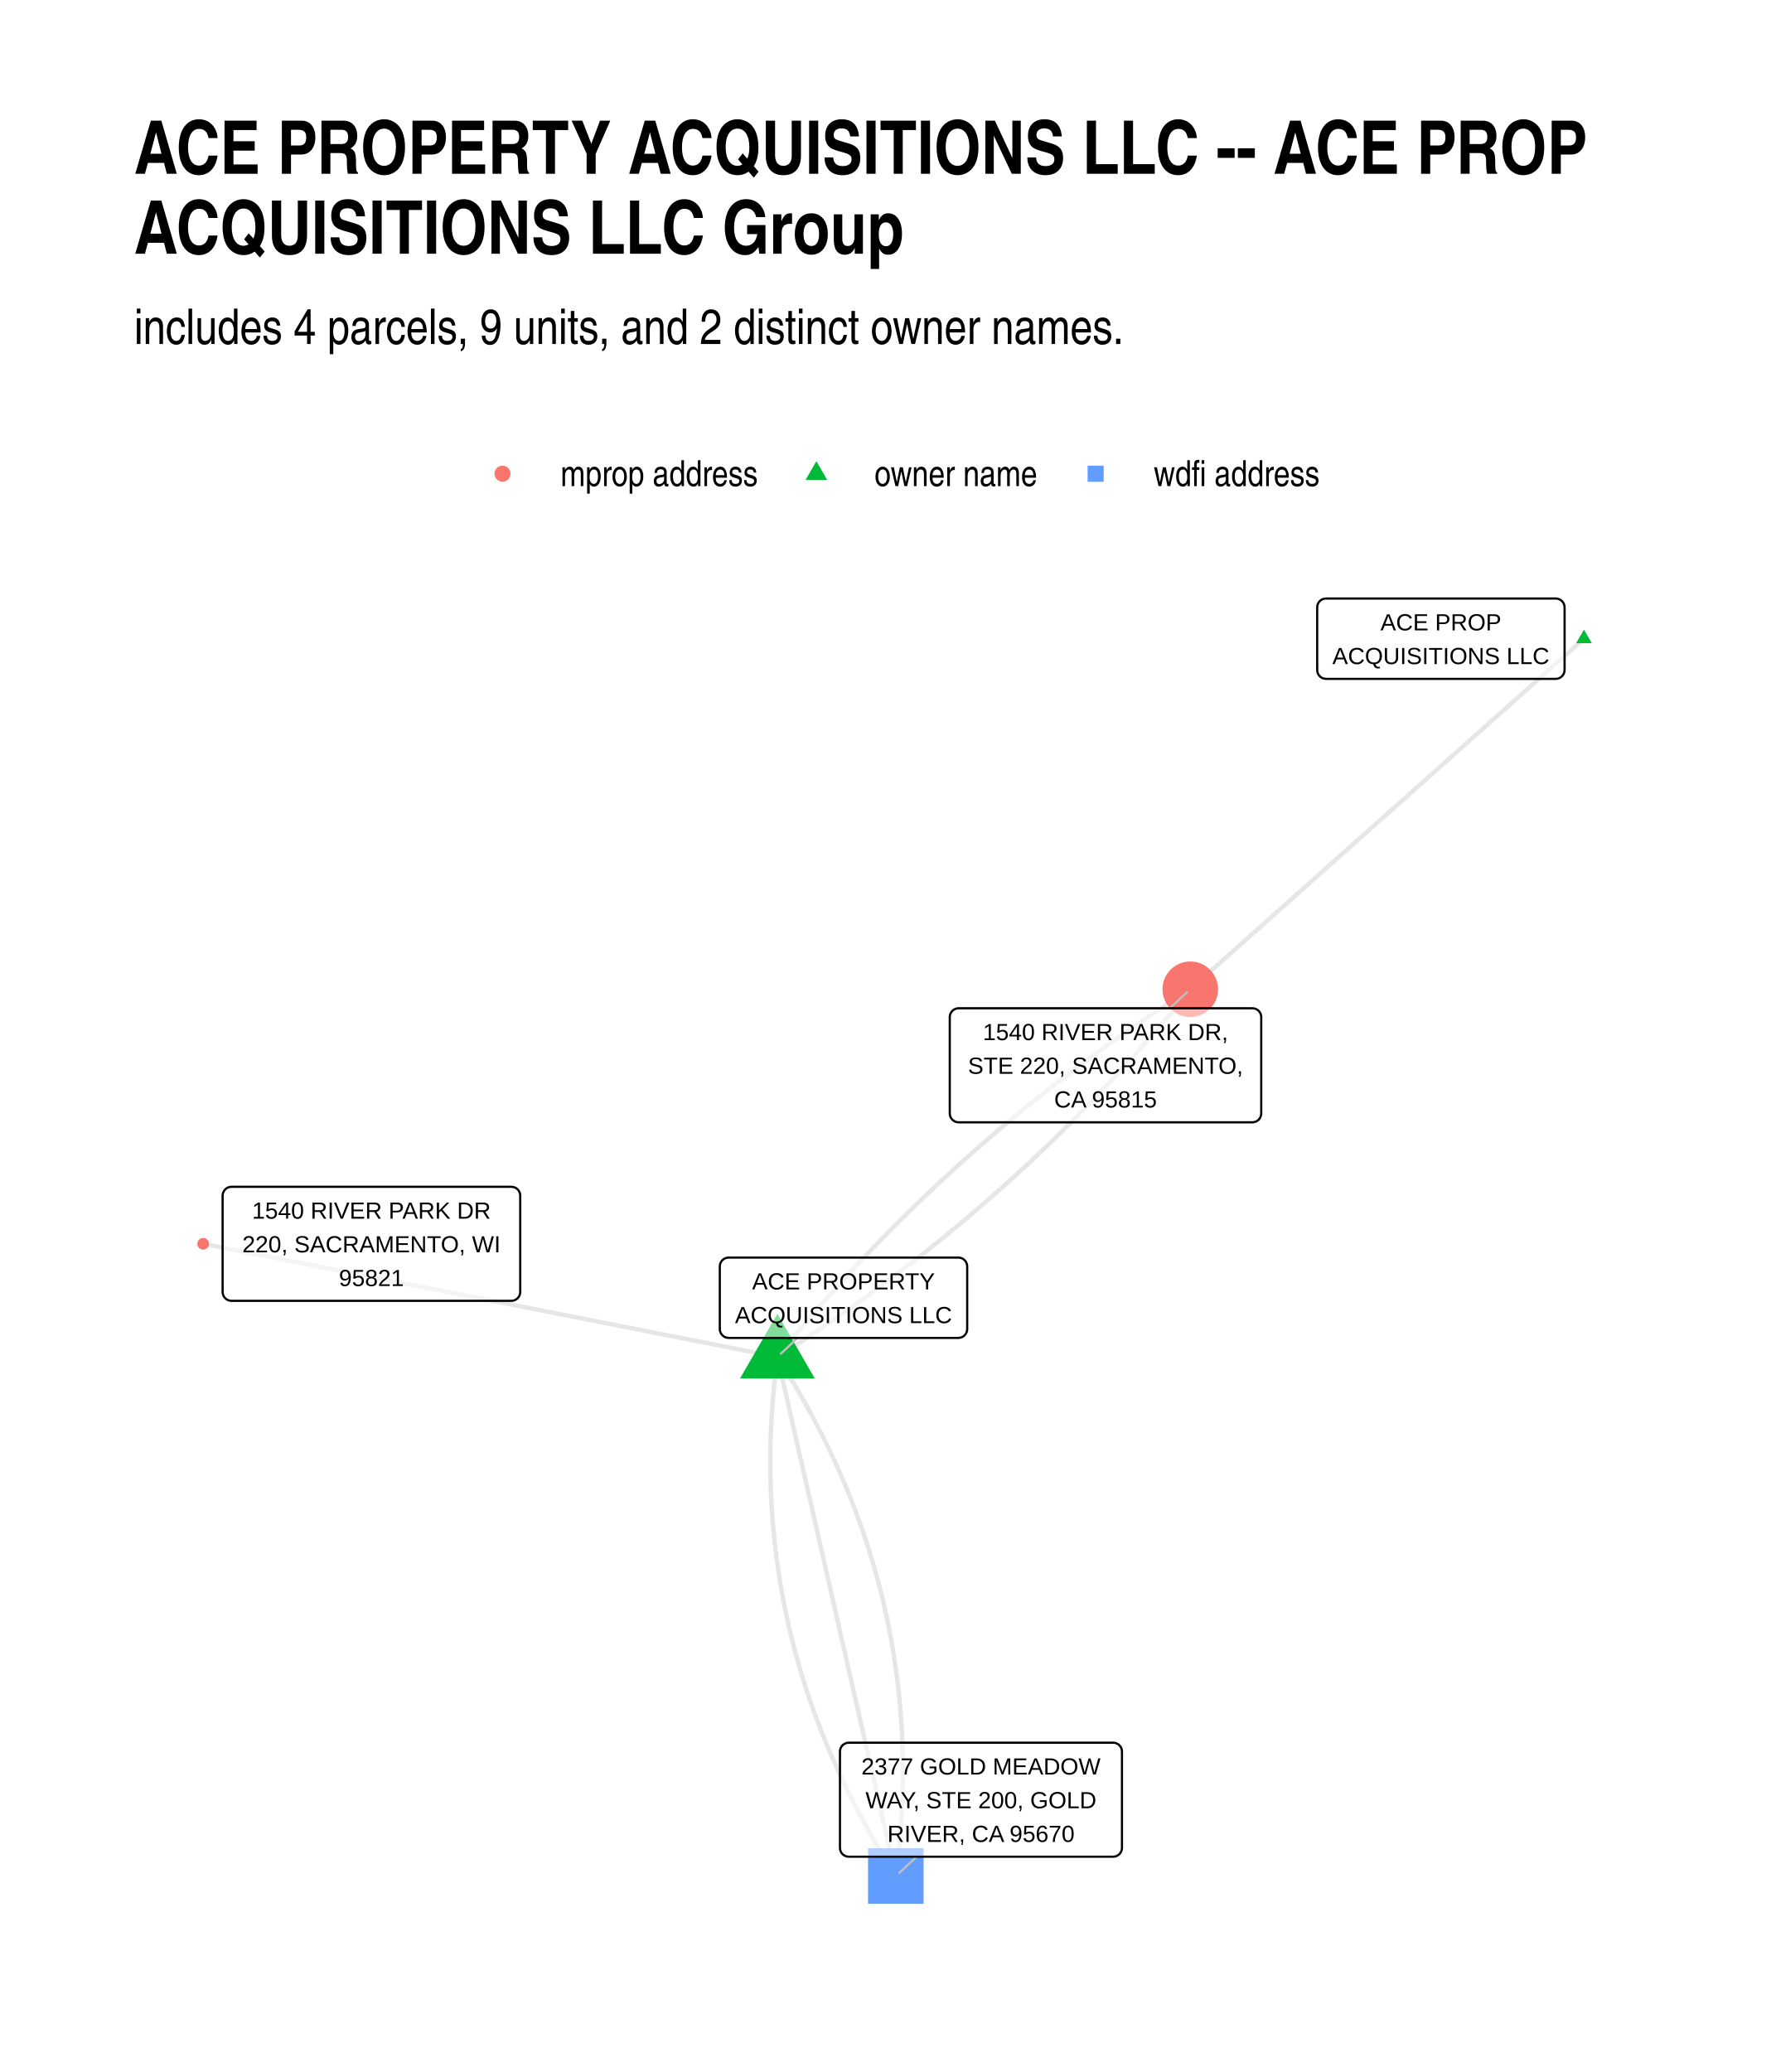
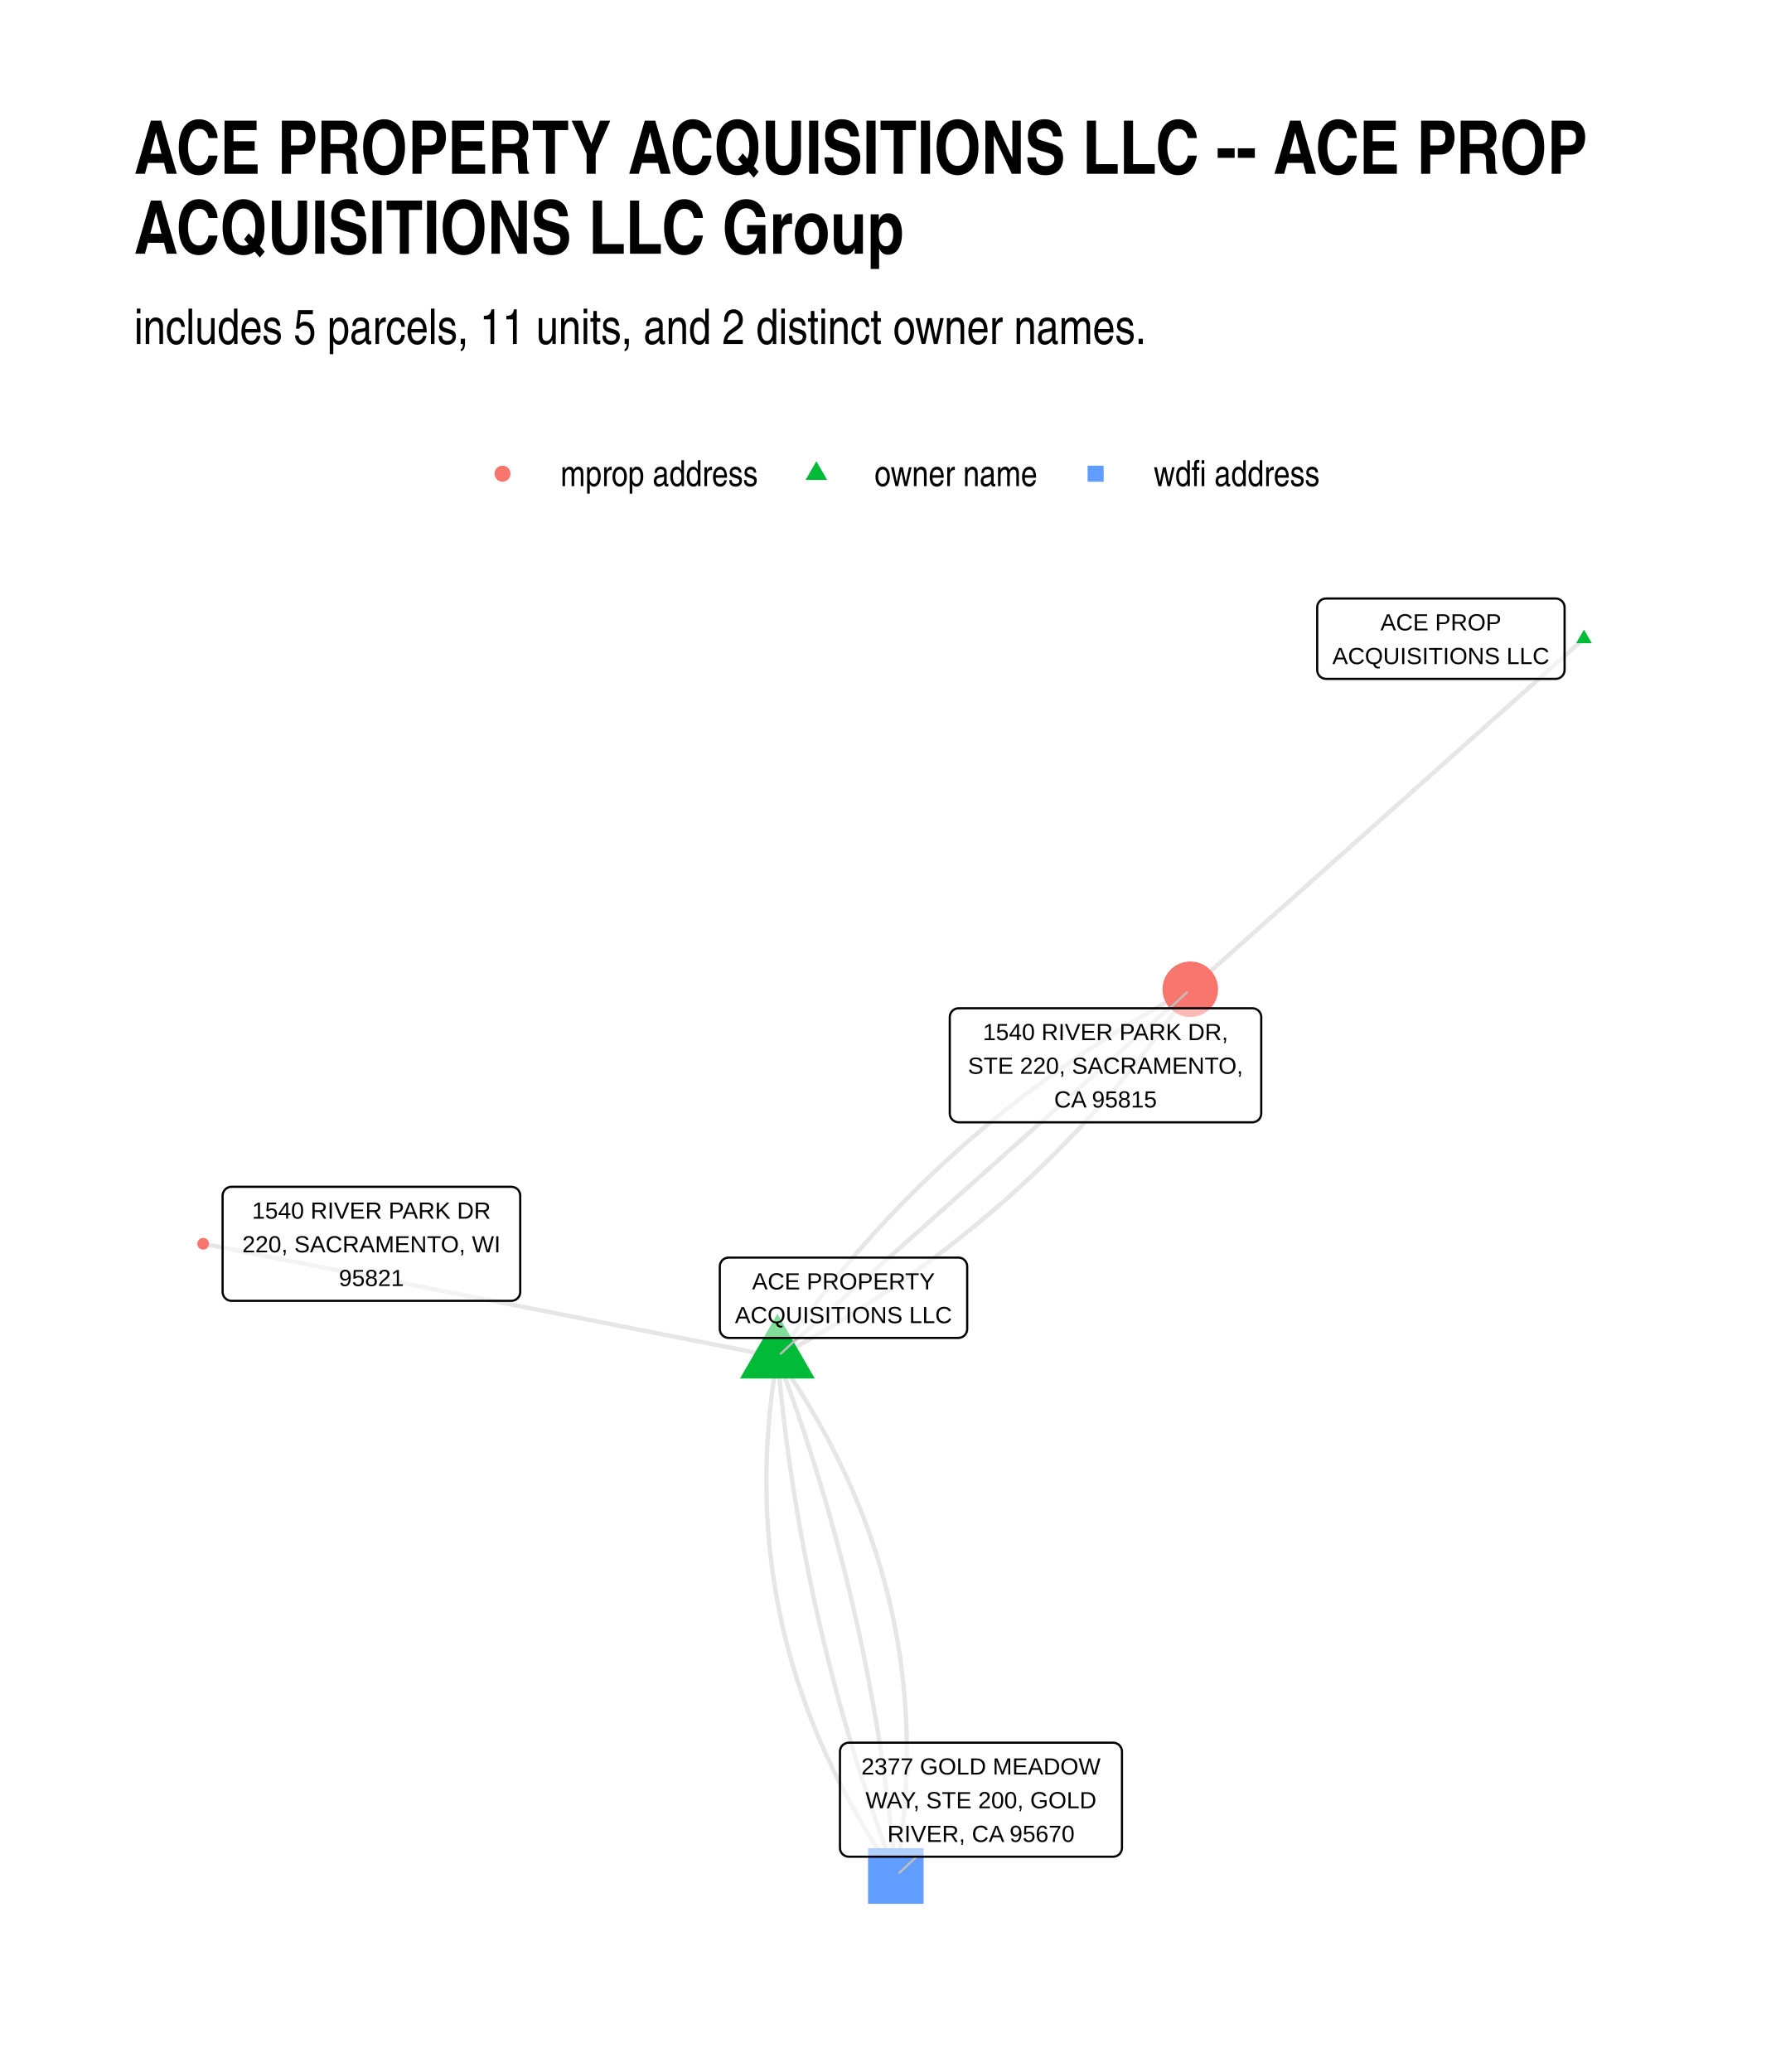
<svg xmlns="http://www.w3.org/2000/svg" width="576" height="672" class="svglite" viewBox="0 0 432 504">
  <defs>
    <style>.svglite line,.svglite polyline,.svglite polygon,.svglite path,.svglite circle{fill:none;stroke:#000000;stroke-linecap:round;stroke-linejoin:round;stroke-miterlimit:10.00}.svglite text{white-space:pre}</style>
  </defs>
  <rect width="100%" height="100%" style="stroke-linecap:round;stroke-linejoin:round;stroke-miterlimit:10.00;stroke:none;fill:#FFFFFF" />
  <defs>
    <clipPath id="cpMC4wMHw0MzIuMDB8MC4wMHw1MDQuMDA=">
      <path d="M0 0h432v504H0z" />
    </clipPath>
  </defs>
  <g clip-path="url(#cpMC4wMHw0MzIuMDB8MC4wMHw1MDQuMDA=)">
    <path d="M0 0h432v504H0z" style="stroke-width:1.07;stroke:none;fill:#FFFFFF" />
  </g>
  <defs>
    <clipPath id="cpMzIuNjN8NDAyLjExfDE0MC4zMHw0NzEuMzc=">
      <path d="M32.63 140.3h369.48v331.07H32.63z" />
    </clipPath>
  </defs>
  <g clip-path="url(#cpMzIuNjN8NDAyLjExfDE0MC4zMHw0NzEuMzc=)">
-     <path d="m385.32 155.35-.97.86-.97.86-.96.87-.97.86-.97.86-.97.86-.96.86-.97.86-.97.86-.97.86-.96.87-.97.86-.97.86-.96.86-.97.86-.97.86-.97.86-.96.87-.97.86-.97.86-.97.86-.96.86-.97.86-.97.86-.97.87-.96.86-.97.86-.97.86-.96.86-.97.86-.97.86-.97.86-.96.87-.97.86-.97.86-.97.86-.96.86-.97.86-.97.86-.96.87-.97.86-.97.86-.97.86-.96.86-.97.86-.97.86-.97.86-.96.87-.97.86-.97.86-.97.86-.96.86-.97.86-.97.86-.96.87-.97.86-.97.86-.97.86-.96.86-.97.86-.97.86-.97.87-.96.86-.97.86-.97.86-.96.86-.97.86-.97.86-.97.86-.96.87-.97.86-.97.86-.97.86-.96.86-.97.86-.97.86-.97.87-.96.86-.97.86-.97.86-.96.86-.97.86-.97.86-.97.86-.96.87-.97.86-.97.86-.97.86-.96.86-.97.86-.97.86-.96.87-.97.86-.97.86-.97.86-.96.86-.97.86-.97.86-.97.87m-100.44 89.44-1.41-.28-1.41-.28-1.41-.28-1.41-.28-1.42-.27-1.41-.28-1.41-.28-1.41-.28-1.41-.28-1.41-.27-1.41-.28-1.41-.28-1.41-.28-1.41-.28-1.41-.27-1.42-.28-1.41-.28-1.41-.28-1.41-.28-1.41-.27-1.41-.28-1.41-.28-1.41-.28-1.41-.28-1.41-.27-1.42-.28-1.41-.28-1.41-.28-1.41-.28-1.41-.27-1.41-.28-1.41-.28-1.41-.28-1.41-.28-1.41-.27-1.42-.28-1.41-.28-1.41-.28-1.41-.28-1.41-.27-1.41-.28-1.41-.28-1.41-.28-1.41-.28-1.41-.27-1.42-.28-1.41-.28-1.41-.28-1.41-.28-1.41-.27-1.41-.28-1.41-.28-1.41-.28-1.41-.28-1.41-.27-1.42-.28-1.41-.28-1.41-.28-1.41-.28-1.41-.27-1.41-.28-1.41-.28-1.41-.28-1.41-.28-1.41-.27-1.42-.28-1.41-.28-1.41-.28-1.41-.28-1.41-.27-1.41-.28-1.41-.28-1.41-.28-1.41-.28-1.41-.27-1.41-.28-1.42-.28-1.41-.28-1.41-.28-1.41-.27-1.41-.28-1.41-.28-1.41-.28-1.41-.28-1.41-.27-1.41-.28-1.42-.28-1.41-.28-1.41-.28-1.41-.27-1.41-.28-1.41-.28-1.41-.28-1.41-.28-1.41-.27-1.41-.28-1.42-.28-1.41-.28-1.41-.28m139.69 27.53-.18 1.36-.16 1.36-.16 1.36-.15 1.35-.13 1.36-.13 1.35-.12 1.35-.11 1.35-.1 1.35-.09 1.35-.08 1.34-.07 1.34-.06 1.34-.05 1.34-.05 1.34-.03 1.33-.02 1.34-.02 1.33v2.66l.02 1.33.02 1.32.04 1.32.04 1.32.05 1.32.06 1.32.08 1.32.08 1.31.09 1.31.1 1.31.11 1.31.12 1.31.13 1.31.14 1.3.14 1.3.16 1.3.17 1.3.18 1.3.18 1.29.2 1.29.2 1.3.22 1.28.22 1.29.24 1.29.24 1.28.25 1.28.26 1.29.28 1.27.28 1.28.29 1.28.3 1.27.31 1.27.32 1.27.33 1.27.34 1.27.35 1.26.35 1.26.37 1.27.38 1.26.38 1.25.4 1.26.4 1.25.42 1.26.42 1.25.44 1.24.44 1.25.45 1.25.47 1.24.47 1.24.48 1.24.49 1.24.5 1.24.51 1.23.52 1.23.53 1.24.54 1.23.55 1.22.55 1.23.57 1.22.58 1.23.58 1.22.6 1.21.61 1.22.61 1.22.63 1.21.63 1.21.64 1.21.66 1.21.66 1.21.67 1.2.68 1.2.69 1.21.7 1.19.71 1.2.72 1.2.73 1.19.74 1.19.75 1.19.76 1.19m-28.81-126.25 1.18-.76 1.18-.75 1.17-.76 1.17-.76 1.17-.77 1.16-.76 1.16-.78 1.15-.77 1.16-.78 1.15-.78 1.14-.78 1.15-.79 1.14-.79 1.13-.79 1.13-.79 1.13-.8 1.13-.81 1.12-.8 1.12-.81 1.12-.81 1.11-.81 1.11-.82 1.1-.82 1.11-.82 1.1-.83 1.09-.83 1.09-.83 1.09-.84 1.09-.84 1.08-.84 1.08-.84 1.07-.85 1.08-.85 1.06-.86 1.07-.85 1.06-.87 1.06-.86 1.05-.87 1.06-.86 1.05-.88 1.04-.87 1.04-.88 1.04-.88 1.03-.89 1.04-.89 1.02-.89 1.03-.89 1.02-.9 1.02-.9 1.01-.9 1.01-.91 1.01-.91 1.01-.91 1-.92 1-.92.99-.92.99-.92.99-.93.98-.93.98-.94.98-.93.97-.94.98-.95.96-.95.97-.94.96-.96.95-.95.96-.96.95-.96.95-.97.94-.97.94-.97.94-.97.93-.98.93-.98.93-.98.92-.99.92-.99.92-.99.91-1 .91-1 .91-1 .9-1 .9-1.01.9-1.01.89-1.02.89-1.02.89-1.02.88-1.02.88-1.03.88-1.03.87-1.03.87-1.04.86-1.03.87-1.05.86-1.04.85-1.05.85-1.05.85-1.05" style="stroke-width:1.07;stroke:#000000;stroke-opacity:0.10;stroke-linecap:butt" />
-     <path d="m189.11 330.07.29 1.27.29 1.28.29 1.27.29 1.28.29 1.27.3 1.28.29 1.27.29 1.28.29 1.27.29 1.28.29 1.28.29 1.27.29 1.28.29 1.27.29 1.28.3 1.27.29 1.28.29 1.27.29 1.28.29 1.27.29 1.28.29 1.27.29 1.28.29 1.27.29 1.28.3 1.28.29 1.27.29 1.28.29 1.27.29 1.28.29 1.27.29 1.28.29 1.27.29 1.28.29 1.27.3 1.28.29 1.27.29 1.28.29 1.27.29 1.28.29 1.27.29 1.28.29 1.28.29 1.27.29 1.28.3 1.27.29 1.28.29 1.27.29 1.28.29 1.27.29 1.28.29 1.27.29 1.28.29 1.27.29 1.28.3 1.27.29 1.28.29 1.28.29 1.27.29 1.28.29 1.27.29 1.28.29 1.27.29 1.28.29 1.27.29 1.28.3 1.27.29 1.28.29 1.27.29 1.28.29 1.27.29 1.28.29 1.28.29 1.27.29 1.28.29 1.27.3 1.28.29 1.27.29 1.28.29 1.27.29 1.28.29 1.27.29 1.28.29 1.27.29 1.28.29 1.27.3 1.28.29 1.28.29 1.27.29 1.28.29 1.27.29 1.28.29 1.27.29 1.28.29 1.27.29 1.28.3 1.27.29 1.28.29 1.27m-28.81-126.25.85-1.06.85-1.05.86-1.05.86-1.04.86-1.04.87-1.04.87-1.04.87-1.03.87-1.03.88-1.03.89-1.02.88-1.02.89-1.02.9-1.01.89-1.02.9-1 .91-1.01.9-1 .91-1 .92-1 .91-.99.92-.99.93-.98.92-.99.93-.98.94-.98.93-.97.94-.97.95-.97.95-.96.95-.97.95-.96.96-.95.96-.95.96-.95.97-.95.97-.94.97-.94.98-.94.98-.94.99-.93.98-.92.99-.93 1-.92 1-.92 1-.92 1-.91 1.01-.91 1.01-.9 1.02-.91 1.01-.9 1.02-.9 1.03-.89 1.03-.89 1.03-.89 1.03-.88 1.04-.89 1.04-.88 1.05-.87 1.05-.87 1.05-.87 1.05-.87 1.06-.86 1.06-.86 1.07-.86 1.07-.85 1.07-.86 1.08-.84 1.07-.85 1.09-.84 1.08-.84 1.09-.84 1.09-.83 1.1-.83 1.1-.82 1.1-.83 1.1-.82 1.11-.81 1.12-.82 1.11-.81 1.12-.81 1.12-.8 1.13-.8 1.13-.8 1.13-.8 1.14-.79 1.14-.79 1.14-.79 1.15-.78 1.15-.78 1.15-.78 1.16-.77 1.15-.77 1.17-.77 1.16-.77 1.17-.76 1.18-.76 1.17-.75 1.18-.75" style="stroke-width:1.07;stroke:#000000;stroke-opacity:0.10;stroke-linecap:butt" />
-     <path d="m189.11 330.07.76 1.19.75 1.19.73 1.19.73 1.19.72 1.2.71 1.2.7 1.2.7 1.2.68 1.2.67 1.2.66 1.21.65 1.21.65 1.21.63 1.21.63 1.21.61 1.22.61 1.22.59 1.21.59 1.23.58 1.22.56 1.22.56 1.23.55 1.23.54 1.22.53 1.24.52 1.23.51 1.23.5 1.24.49 1.24.48 1.24.47 1.24.46 1.24.46 1.25.44 1.25.43 1.24.43 1.26.41 1.25.41 1.25.39 1.26.39 1.26.38 1.25.36 1.27.36 1.26.35 1.26.34 1.27.33 1.27.32 1.27.31 1.27.3 1.27.29 1.28.28 1.28.27 1.27.26 1.29.26 1.28.24 1.28.23 1.29.23 1.29.21 1.29.21 1.29.19 1.29.19 1.29.18 1.3.16 1.3.16 1.3.15 1.3.14 1.3.13 1.31.12 1.31.11 1.31.1 1.31.09 1.31.08 1.31.07 1.32.06 1.32.06 1.32.04 1.32.03 1.32.03 1.33.01 1.32.01 1.33-.01 1.33-.01 1.33-.02 1.34-.04 1.33-.04 1.34-.05 1.34-.06 1.34-.07 1.34-.08 1.34-.09 1.35-.1 1.35-.11 1.35-.12 1.35-.13 1.35-.14 1.36-.14 1.35-.16 1.36-.17 1.36-.17 1.36" style="stroke-width:1.07;stroke:#000000;stroke-opacity:0.10;stroke-linecap:butt" />
+     <path d="m385.32 155.35-.97.86-.97.86-.96.87-.97.86-.97.86-.97.86-.96.86-.97.86-.97.86-.97.86-.96.87-.97.86-.97.86-.96.86-.97.86-.97.86-.97.86-.96.87-.97.86-.97.86-.97.86-.96.86-.97.86-.97.86-.97.87-.96.86-.97.86-.97.86-.96.86-.97.86-.97.86-.97.86-.96.87-.97.86-.97.86-.97.86-.96.86-.97.86-.97.86-.96.87-.97.86-.97.86-.97.86-.96.86-.97.86-.97.86-.97.86-.96.87-.97.86-.97.86-.97.86-.96.86-.97.86-.97.86-.96.87-.97.86-.97.86-.97.86-.96.86-.97.86-.97.86-.97.87-.96.86-.97.86-.97.86-.96.86-.97.86-.97.86-.97.86-.96.87-.97.86-.97.86-.97.86-.96.86-.97.86-.97.86-.97.87-.96.86-.97.86-.97.86-.96.86-.97.86-.97.86-.97.86-.96.87-.97.86-.97.86-.97.86-.96.86-.97.86-.97.86-.96.87-.97.86-.97.86-.97.86-.96.86-.97.86-.97.86-.97.87m-100.44 89.44-1.41-.28-1.41-.28-1.41-.28-1.41-.28-1.42-.27-1.41-.28-1.41-.28-1.41-.28-1.41-.28-1.41-.27-1.41-.28-1.41-.28-1.41-.28-1.41-.28-1.41-.27-1.42-.28-1.41-.28-1.41-.28-1.41-.28-1.41-.27-1.41-.28-1.41-.28-1.41-.28-1.41-.28-1.41-.27-1.42-.28-1.41-.28-1.41-.28-1.41-.28-1.41-.27-1.41-.28-1.41-.28-1.41-.28-1.41-.28-1.41-.27-1.42-.28-1.41-.28-1.41-.28-1.41-.28-1.41-.27-1.41-.28-1.41-.28-1.41-.28-1.41-.28-1.41-.27-1.42-.28-1.41-.28-1.41-.28-1.41-.28-1.41-.27-1.41-.28-1.41-.28-1.41-.28-1.41-.28-1.41-.27-1.42-.28-1.41-.28-1.41-.28-1.41-.28-1.41-.27-1.41-.28-1.41-.28-1.41-.28-1.41-.28-1.41-.27-1.42-.28-1.41-.28-1.41-.28-1.41-.28-1.41-.27-1.41-.28-1.41-.28-1.41-.28-1.41-.28-1.41-.27-1.41-.28-1.42-.28-1.41-.28-1.41-.28-1.41-.27-1.41-.28-1.41-.28-1.41-.28-1.41-.28-1.41-.27-1.41-.28-1.42-.28-1.41-.28-1.41-.28-1.41-.27-1.41-.28-1.41-.28-1.41-.28-1.41-.28-1.41-.27-1.41-.28-1.42-.28-1.41-.28-1.41-.28m139.69 27.53-.23 1.37-.23 1.37-.21 1.37-.2 1.37-.19 1.36-.18 1.36-.17 1.36-.16 1.36-.15 1.36-.14 1.35-.13 1.36-.11 1.35-.11 1.35-.09 1.34-.09 1.35-.07 1.34-.06 1.34-.06 1.34-.04 1.34-.03 1.33-.02 1.34-.01 1.33.01 1.33.01 1.32.02 1.33.03 1.32.05 1.32.05 1.32.07 1.32.08 1.31.08 1.32.1 1.31.11 1.31.12 1.3.13 1.31.14 1.3.15 1.3.17 1.3.17 1.3.18 1.29.2 1.3.2 1.29.22 1.29.23 1.29.23 1.28.25 1.28.26 1.29.27 1.27.28 1.28.29 1.28.3 1.27.31 1.27.33 1.27.33 1.27.35 1.26.35 1.27.37 1.26.37 1.26.39 1.26.4 1.25.41 1.25.42 1.26.43 1.25.44 1.24.45 1.25.46 1.24.48 1.24.48 1.24.5 1.24.5 1.24.52 1.23.52 1.23.54 1.23.55 1.23.56 1.22.57 1.23.58 1.22.59 1.22.6 1.22.61 1.21.63 1.22.63 1.21.65 1.21.65 1.21.67 1.2.67 1.21.69 1.2.7 1.2.71 1.19.72 1.2.73 1.19.74 1.2.75 1.19.76 1.18.78 1.19.78 1.18.8 1.19.8 1.18.82 1.17" style="stroke-width:1.07;stroke:#000000;stroke-opacity:0.10;stroke-linecap:butt" />
+     <path d="m189.11 330.07 1.26-.68 1.26-.68 1.25-.69 1.25-.69 1.24-.7 1.24-.7 1.23-.7 1.23-.71 1.22-.71 1.22-.72 1.21-.73 1.21-.72 1.2-.74 1.2-.73 1.19-.74 1.18-.75 1.19-.75 1.17-.76 1.17-.76 1.17-.76 1.16-.77 1.16-.78 1.15-.78 1.15-.78 1.14-.79 1.13-.79 1.13-.8 1.13-.8 1.12-.8 1.12-.82 1.11-.81 1.1-.82 1.1-.83 1.1-.83 1.09-.83 1.08-.84 1.09-.84 1.07-.85 1.07-.85 1.07-.86 1.06-.86 1.05-.87 1.05-.87 1.05-.88 1.04-.88 1.03-.88 1.03-.89 1.03-.89 1.01-.9 1.02-.91 1.01-.91 1-.91 1-.92 1-.92.99-.92.98-.93.98-.94.97-.94.97-.95.97-.95.96-.95.95-.96.95-.96.94-.97.94-.97.93-.98.93-.98.93-.99.91-.99.92-1 .91-1 .9-1 .9-1.01.89-1.02.89-1.01.88-1.03.88-1.03.87-1.03.87-1.04.86-1.04.86-1.05.85-1.05.85-1.05.84-1.06.84-1.07.83-1.07.83-1.07.82-1.08.82-1.08.81-1.09.81-1.1.8-1.09.8-1.11.79-1.1.79-1.11.78-1.12.78-1.12.77-1.13.76-1.12m-100.44 89.44.12 1.3.12 1.31.12 1.31.13 1.3.13 1.31.13 1.3.14 1.31.14 1.3.14 1.3.15 1.3.15 1.31.16 1.3.16 1.3.16 1.3.16 1.29.17 1.3.18 1.3.17 1.3.18 1.29.19 1.3.18 1.29.2 1.29.19 1.3.2 1.29.2 1.29.21 1.29.2 1.29.22 1.29.21 1.29.22 1.29.23 1.29.22 1.29.23 1.28.24 1.29.23 1.28.24 1.29.25 1.28.25 1.29.25 1.28.25 1.28.26 1.28.27 1.28.26 1.28.27 1.28.27 1.28.28 1.28.28 1.28.28 1.27.29 1.28.29 1.27.3 1.28.3 1.27.3 1.28.3 1.27.31 1.27.31 1.27.32 1.27.32 1.27.32 1.27.33 1.27.33 1.27.33 1.27.34 1.26.34 1.27.35 1.26.34 1.27.36 1.26.35 1.27.36 1.26.36 1.26.37 1.26.37 1.26.37 1.26.38 1.26.38 1.26.38 1.26.39 1.26.39 1.25.4 1.26.39 1.26.41 1.25.4 1.25.41 1.26.41 1.25.42 1.25.42 1.25.42 1.26.43 1.25.43 1.25.43 1.24.44 1.25.44 1.25.44 1.25.45 1.24.45 1.25.46 1.24.46 1.25.46 1.24.47 1.24" style="stroke-width:1.07;stroke:#000000;stroke-opacity:0.10;stroke-linecap:butt" />
+     <path d="m189.11 330.07 1.01-.91 1.02-.9 1.01-.9 1.02-.91 1.01-.9 1.02-.9 1.01-.91 1.02-.9 1.01-.9 1.02-.91 1.01-.9 1.01-.9 1.02-.91 1.01-.9 1.02-.91 1.01-.9 1.02-.9 1.01-.91 1.02-.9 1.01-.9 1.02-.91 1.01-.9 1.02-.9 1.01-.91 1.01-.9 1.02-.9 1.01-.91 1.02-.9 1.01-.9 1.02-.91 1.01-.9 1.02-.9 1.01-.91 1.02-.9 1.01-.9 1.02-.91 1.01-.9 1.01-.9 1.02-.91 1.01-.9 1.02-.9 1.01-.91 1.02-.9 1.01-.91 1.02-.9 1.01-.9 1.02-.91 1.01-.9 1.01-.9 1.02-.91 1.01-.9 1.02-.9 1.01-.91 1.02-.9 1.01-.9 1.02-.91 1.01-.9 1.02-.9 1.01-.91 1.02-.9 1.01-.9 1.01-.91 1.02-.9 1.01-.9 1.02-.91 1.01-.9 1.02-.9 1.01-.91 1.02-.9 1.01-.9 1.02-.91 1.01-.9 1.01-.91 1.02-.9 1.01-.9 1.02-.91 1.01-.9 1.02-.9 1.01-.91 1.02-.9 1.01-.9 1.02-.91 1.01-.9 1.02-.9 1.01-.91 1.01-.9 1.02-.9 1.01-.91 1.02-.9 1.01-.9 1.02-.91 1.01-.9 1.02-.9 1.01-.91 1.02-.9 1.01-.9 1.01-.91 1.02-.9 1.01-.9m-100.44 89.44.47 1.24.46 1.24.46 1.25.45 1.24.45 1.25.45 1.24.45 1.25.44 1.25.44 1.25.43 1.25.43 1.24.43 1.25.42 1.26.42 1.25.42 1.25.41 1.25.41 1.26.4 1.25.4 1.25.4 1.26.4 1.26.39 1.25.38 1.26.39 1.26.38 1.26.38 1.26.37 1.26.37 1.26.36 1.26.37 1.26.36 1.26.35 1.27.35 1.26.35 1.27.35 1.26.34 1.27.33 1.26.34 1.27.33 1.27.32 1.27.33 1.27.32 1.27.31 1.27.32 1.27.3 1.27.31 1.27.3 1.28.3 1.27.29 1.28.3 1.27.28 1.28.29 1.27.28 1.28.27 1.28.28 1.28.27 1.28.26 1.28.26 1.28.26 1.28.26 1.28.25 1.28.25 1.29.24 1.28.24 1.29.24 1.28.24 1.29.23 1.28.22 1.29.23 1.29.21 1.29.22 1.29.21 1.29.21 1.29.21 1.29.2 1.29.2 1.29.19 1.3.19 1.29.19 1.29.18 1.3.18 1.29.18 1.3.17 1.3.17 1.3.17 1.3.16 1.29.16 1.3.16 1.3.15 1.31.15 1.3.14 1.3.14 1.3.14 1.31.13 1.3.13 1.31.13 1.3.12 1.31.12 1.31.12 1.3" style="stroke-width:1.07;stroke:#000000;stroke-opacity:0.10;stroke-linecap:butt" />
+     <path d="m189.11 330.07.77-1.13.77-1.13.77-1.12.79-1.11.78-1.12.8-1.1.79-1.11.8-1.09.81-1.1.81-1.08.82-1.09.82-1.08.83-1.07.83-1.07.84-1.07.84-1.06.85-1.05.85-1.05.86-1.05.86-1.04.87-1.04.87-1.03.88-1.03.88-1.02.89-1.02.9-1.02.89-1.01.91-1 .91-1 .91-1 .92-.99.92-.99.93-.98.93-.98.94-.97.95-.97.94-.96.96-.96.96-.95.96-.95.97-.95.97-.94.98-.93.99-.93.99-.93.99-.92 1-.92 1-.91 1.01-.91 1.02-.9 1.02-.9 1.02-.9 1.03-.89 1.04-.88 1.04-.88 1.04-.88 1.05-.87 1.06-.87 1.06-.86 1.06-.86 1.07-.85 1.08-.85 1.08-.84 1.08-.84 1.1-.83 1.09-.83 1.1-.83 1.11-.82 1.11-.81 1.11-.81 1.12-.81 1.13-.8 1.13-.8 1.14-.79 1.14-.79 1.14-.78 1.16-.78 1.15-.78 1.16-.77 1.17-.76 1.17-.76 1.18-.76 1.18-.75 1.19-.74 1.19-.75 1.19-.73 1.21-.73 1.2-.73 1.22-.73 1.21-.71 1.22-.72 1.23-.71 1.23-.7 1.24-.7 1.24-.7 1.25-.69 1.25-.69 1.26-.68 1.26-.67m-100.44 89.44.82 1.17.8 1.18.8 1.19.78 1.18.77 1.19.77 1.18.75 1.19.74 1.2.73 1.19.72 1.2.71 1.19.7 1.2.68 1.2.68 1.21.67 1.2.65 1.21.65 1.21.63 1.21.62 1.22.62 1.21.6 1.22.59 1.22.58 1.22.57 1.23.56 1.22.55 1.23.53 1.23.53 1.23.52 1.23.5 1.24.5 1.24.48 1.24.47 1.24.47 1.24.45 1.25.44 1.24.43 1.25.42 1.26.41 1.25.4 1.25.38 1.26.38 1.26.37 1.26.35 1.27.35 1.26.33 1.27.32 1.27.32 1.27.3 1.27.29 1.28.28 1.28.27 1.28.26 1.28.24 1.28.24 1.28.23 1.29.21 1.29.21 1.29.19 1.3.19 1.29.17 1.3.16 1.3.16 1.3.14 1.3.13 1.31.12 1.3.1 1.31.1 1.31.09 1.32.08 1.31.06 1.32.06 1.32.04 1.32.04 1.32.02 1.33.01 1.32v1.33l-.01 1.33-.02 1.34-.03 1.33-.04 1.34-.05 1.34-.06 1.34-.08 1.34-.08 1.35-.09 1.34-.11 1.35-.12 1.35-.12 1.36-.14 1.35-.15 1.36-.16 1.36-.17 1.36-.18 1.36-.19 1.36-.2 1.37-.22 1.37-.22 1.37-.23 1.37" style="stroke-width:1.07;stroke:#000000;stroke-opacity:0.10;stroke-linecap:butt" />
    <path d="m385.32 153.14 1.91 3.32h-3.83zM189.11 319.56l9.1 15.76h-18.2z" style="stroke-width:0.71;stroke:none;fill:#00BA38" />
    <circle cx="289.55" cy="240.63" r="6.76" style="stroke-width:0.71;stroke:none;fill:#F8766D" />
    <circle cx="49.42" cy="302.54" r="1.42" style="stroke-width:0.71;stroke:none;fill:#F8766D" />
    <path d="M211.16 463.08h13.51v-13.51h-13.51z" style="stroke-width:0.71;stroke:none;fill:#619CFF" />
    <path d="m194.03 325.44-4.09 3.84m94.61-84.03 4.16-3.85m-65.72 210.23-4.23 3.92" style="stroke-width:0.53;stroke:#BFBFBF" />
    <path d="M322.58 165.13h55.86l-.09-.01.35-.01.34-.07.32-.12.31-.18.26-.22.23-.26.19-.29.14-.32.08-.34.03-.34h0v-15.23h0l-.03-.34-.08-.34-.14-.32-.19-.29-.23-.26-.26-.22-.31-.18-.32-.12-.34-.07-.26-.02h-55.86l.26.02-.35-.01-.34.04-.34.09-.31.15-.29.2-.25.24-.21.28-.16.31-.11.33-.05.34-.01.17v15.23l.01-.18v.35l.05.34.11.33.16.31.21.28.25.24.29.2.31.15.34.09.34.04z" style="stroke-width:0.53;fill:#FFFFFF;fill-opacity:0.50" />
    <text x="350.51" y="153.33" lengthAdjust="spacingAndGlyphs" style="font-size:5.69px;font-family:&quot;Liberation Sans&quot;" text-anchor="middle" textLength="28.45">ACE PROP</text>
    <text x="350.51" y="161.53" lengthAdjust="spacingAndGlyphs" style="font-size:5.69px;font-family:&quot;Liberation Sans&quot;" text-anchor="middle" textLength="52.98">ACQUISITIONS LLC</text>
    <path d="M177.26 325.44h55.86l-.09-.01.35-.01.34-.07.33-.12.3-.18.27-.22.23-.26.18-.29.14-.32.08-.34.03-.34h0v-15.22h0l-.03-.35-.08-.34-.14-.32-.18-.29-.23-.26-.27-.22-.3-.18-.33-.12-.34-.07-.26-.01h-55.86l.26.01-.35-.01-.34.04-.33.1-.32.14-.28.2-.25.24-.21.28-.17.31-.11.33-.05.34-.01.18v15.22l.01-.18v.35l.05.34.11.33.17.31.21.28.25.24.28.2.32.15.33.09.34.04z" style="stroke-width:0.53;fill:#FFFFFF;fill-opacity:0.50" />
    <text x="205.19" y="313.64" lengthAdjust="spacingAndGlyphs" style="font-size:5.69px;font-family:&quot;Liberation Sans&quot;" text-anchor="middle" textLength="42.54">ACE PROPERTY</text>
    <text x="205.19" y="321.84" lengthAdjust="spacingAndGlyphs" style="font-size:5.69px;font-family:&quot;Liberation Sans&quot;" text-anchor="middle" textLength="52.98">ACQUISITIONS LLC</text>
    <path d="M233.2 272.99h71.45-.09l.35-.02.34-.07.33-.12.3-.17.27-.22.23-.26.18-.3.14-.32.08-.34.03-.34h0v-23.42h0l-.03-.34-.08-.34-.14-.32-.18-.3-.23-.26-.27-.22-.3-.17-.33-.12-.34-.07-.26-.02H233.2l.26.02-.35-.02-.34.05-.34.09-.31.15-.29.2-.25.24-.21.28-.16.3-.11.33-.05.35-.01.17v23.42l.01-.18v.35l.05.34.11.33.16.31.21.28.25.24.29.2.31.15.34.09.34.05z" style="stroke-width:0.53;fill:#FFFFFF;fill-opacity:0.50" />
    <text x="268.93" y="253" lengthAdjust="spacingAndGlyphs" style="font-size:5.69px;font-family:&quot;Liberation Sans&quot;" text-anchor="middle" textLength="61.74">1540 RIVER PARK DR,</text>
    <text x="268.93" y="261.19" lengthAdjust="spacingAndGlyphs" style="font-size:5.69px;font-family:&quot;Liberation Sans&quot;" text-anchor="middle" textLength="68.57">STE 220, SACRAMENTO,</text>
    <text x="268.93" y="269.39" lengthAdjust="spacingAndGlyphs" style="font-size:5.69px;font-family:&quot;Liberation Sans&quot;" text-anchor="middle" textLength="27.78">CA 95815</text>
    <path d="M56.31 316.42h68.08-.09l.35-.02.34-.07.33-.12.3-.18.27-.22.23-.26.18-.29.14-.32.08-.34.03-.34h0v-23.42h0l-.03-.35-.08-.33-.14-.32-.18-.3-.23-.26-.27-.22-.3-.17-.33-.12-.34-.07-.26-.02H56.31l.26.02-.34-.02-.35.04-.33.1-.32.15-.28.2-.25.24-.21.28-.16.3-.11.33-.06.35-.01.17v23.42l.01-.18v.35l.06.34.11.33.16.31.21.28.25.24.28.2.32.15.33.09.35.05z" style="stroke-width:0.53;fill:#FFFFFF;fill-opacity:0.50" />
    <text x="90.35" y="296.43" lengthAdjust="spacingAndGlyphs" style="font-size:5.69px;font-family:&quot;Liberation Sans&quot;" text-anchor="middle" textLength="59.93">1540 RIVER PARK DR</text>
    <text x="90.35" y="304.62" lengthAdjust="spacingAndGlyphs" style="font-size:5.69px;font-family:&quot;Liberation Sans&quot;" text-anchor="middle" textLength="65.2">220, SACRAMENTO, WI</text>
    <text x="90.35" y="312.82" lengthAdjust="spacingAndGlyphs" style="font-size:5.69px;font-family:&quot;Liberation Sans&quot;" text-anchor="middle" textLength="18.11">95821</text>
    <path d="M206.49 451.63h64.28-.09l.35-.01.34-.07.33-.13.3-.17.27-.22.23-.26.18-.29.14-.32.08-.34.03-.35h0v-23.41h0l-.03-.35-.08-.34-.14-.32-.18-.29-.23-.26-.27-.22-.3-.17-.33-.13-.34-.07-.26-.01h-64.28l.26.01-.35-.01-.34.04-.34.1-.31.15-.29.19-.25.24-.21.28-.16.31-.11.33-.05.34-.01.18v23.41l.01-.17v.35l.05.34.11.33.16.31.21.28.25.24.29.19.31.15.34.1.34.04z" style="stroke-width:0.53;fill:#FFFFFF;fill-opacity:0.50" />
    <text x="238.63" y="431.64" lengthAdjust="spacingAndGlyphs" style="font-size:5.69px;font-family:&quot;Liberation Sans&quot;" text-anchor="middle" textLength="61.4">2377 GOLD MEADOW</text>
    <text x="238.63" y="439.84" lengthAdjust="spacingAndGlyphs" style="font-size:5.69px;font-family:&quot;Liberation Sans&quot;" text-anchor="middle" textLength="59.25">WAY, STE 200, GOLD</text>
    <text x="238.63" y="448.03" lengthAdjust="spacingAndGlyphs" style="font-size:5.69px;font-family:&quot;Liberation Sans&quot;" text-anchor="middle" textLength="48.46">RIVER, CA 95670</text>
  </g>
  <g clip-path="url(#cpMC4wMHw0MzIuMDB8MC4wMHw1MDQuMDA=)">
    <circle cx="122.24" cy="115.22" r="1.95" style="stroke-width:0.71;stroke:none;fill:#F8766D" />
    <path d="m198.59 112.18 2.63 4.56h-5.26z" style="stroke-width:0.71;stroke:none;fill:#00BA38" />
    <path d="M264.57 117.18h3.91v-3.91h-3.91z" style="stroke-width:0.71;stroke:none;fill:#619CFF" />
    <text x="136.36" y="118.25" lengthAdjust="spacingAndGlyphs" style="font-size:8.80px;font-family:&quot;Liberation Sans Narrow&quot;" textLength="48.12">mprop address</text>
    <text x="212.71" y="118.25" lengthAdjust="spacingAndGlyphs" style="font-size:8.80px;font-family:&quot;Liberation Sans Narrow&quot;" textLength="39.69">owner name</text>
    <text x="280.64" y="118.25" lengthAdjust="spacingAndGlyphs" style="font-size:8.80px;font-family:&quot;Liberation Sans Narrow&quot;" textLength="40.5">wdfi address</text>
-     <text x="32.63" y="83.67" lengthAdjust="spacingAndGlyphs" style="font-size:12.00px;font-family:&quot;Liberation Sans Narrow&quot;" textLength="241.29">includes 4 parcels, 9 units, and 2 distinct owner names.</text>
+     <text x="32.63" y="83.67" lengthAdjust="spacingAndGlyphs" style="font-size:12.00px;font-family:&quot;Liberation Sans Narrow&quot;" textLength="246.04">includes 5 parcels, 11 units, and 2 distinct owner names.</text>
    <text x="32.63" y="42.27" lengthAdjust="spacingAndGlyphs" style="font-size:18.00px;font-weight:bold;font-family:&quot;Liberation Sans Narrow&quot;" textLength="353.73">ACE PROPERTY ACQUISITIONS LLC -- ACE PROP</text>
    <text x="32.63" y="61.71" lengthAdjust="spacingAndGlyphs" style="font-size:18.00px;font-weight:bold;font-family:&quot;Liberation Sans Narrow&quot;" textLength="187.76">ACQUISITIONS LLC Group</text>
  </g>
</svg>
